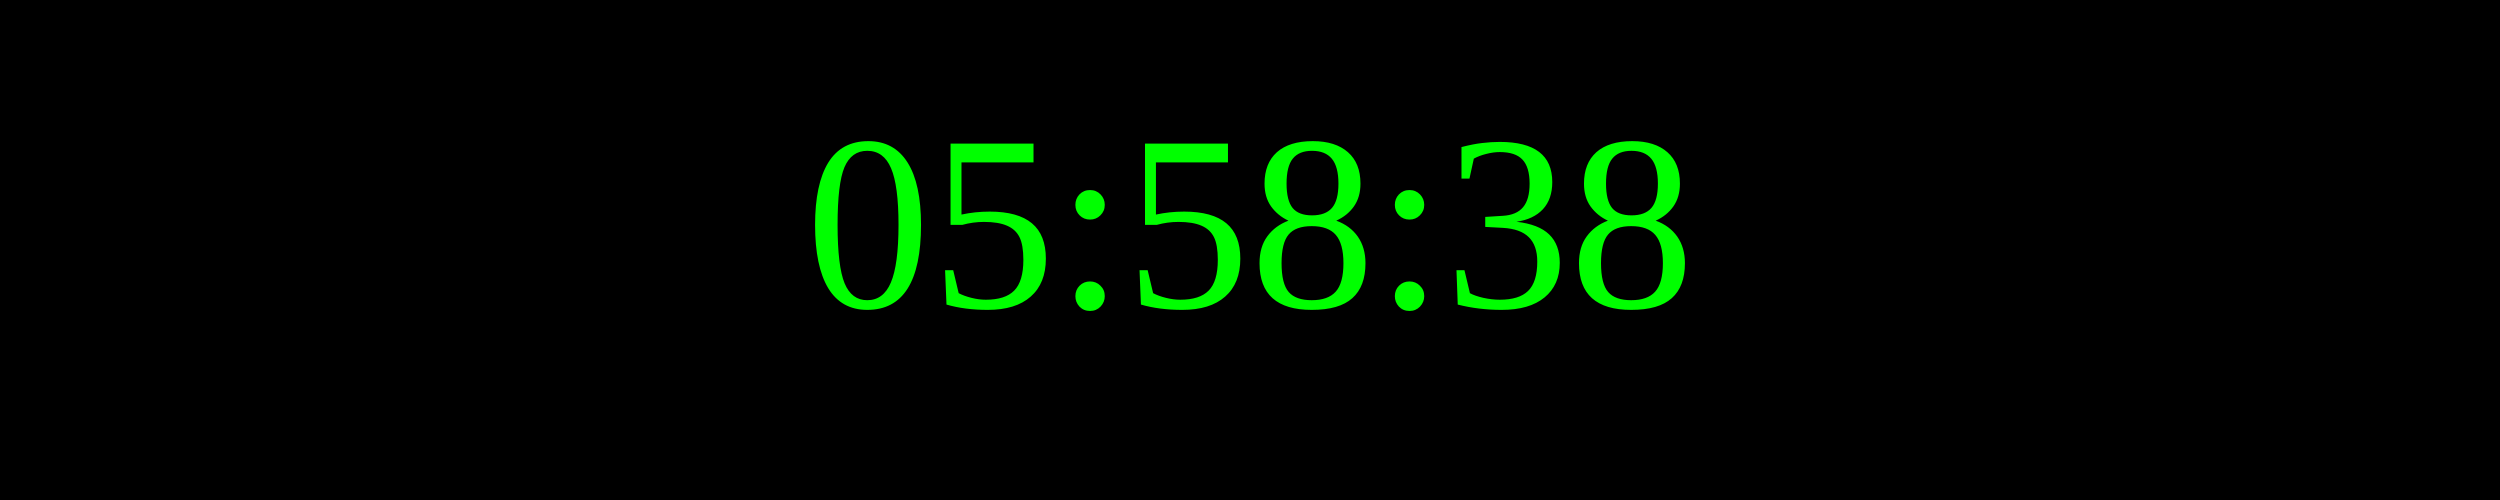
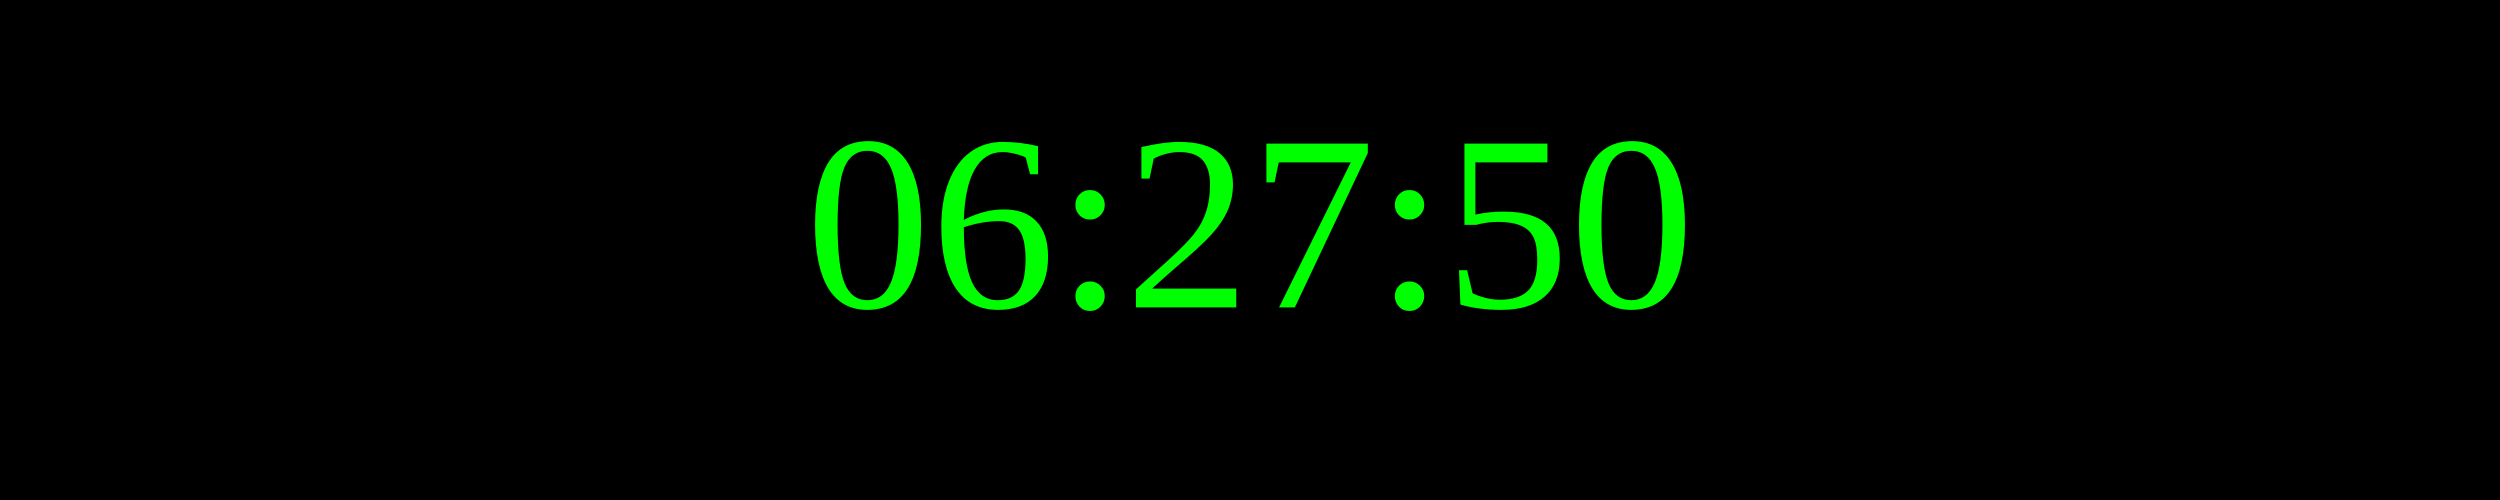
<svg xmlns="http://www.w3.org/2000/svg" width="250" height="50">
  <rect width="100%" height="100%" fill="black" />
  <text x="50%" y="50%" font-size="25" fill="lime" text-anchor="middle" dominant-baseline="middle">
- 05:58:38
+ 06:27:50
</text>
</svg>
